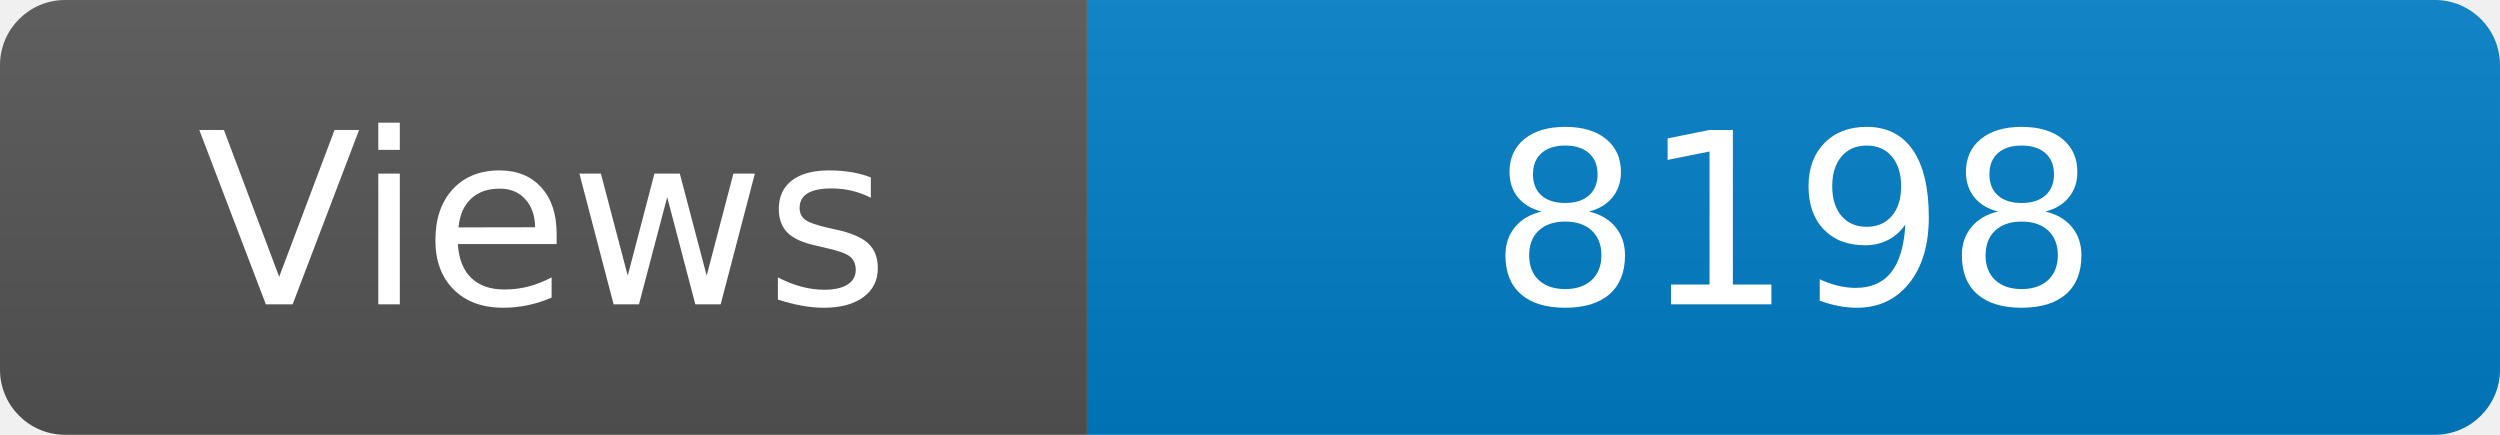
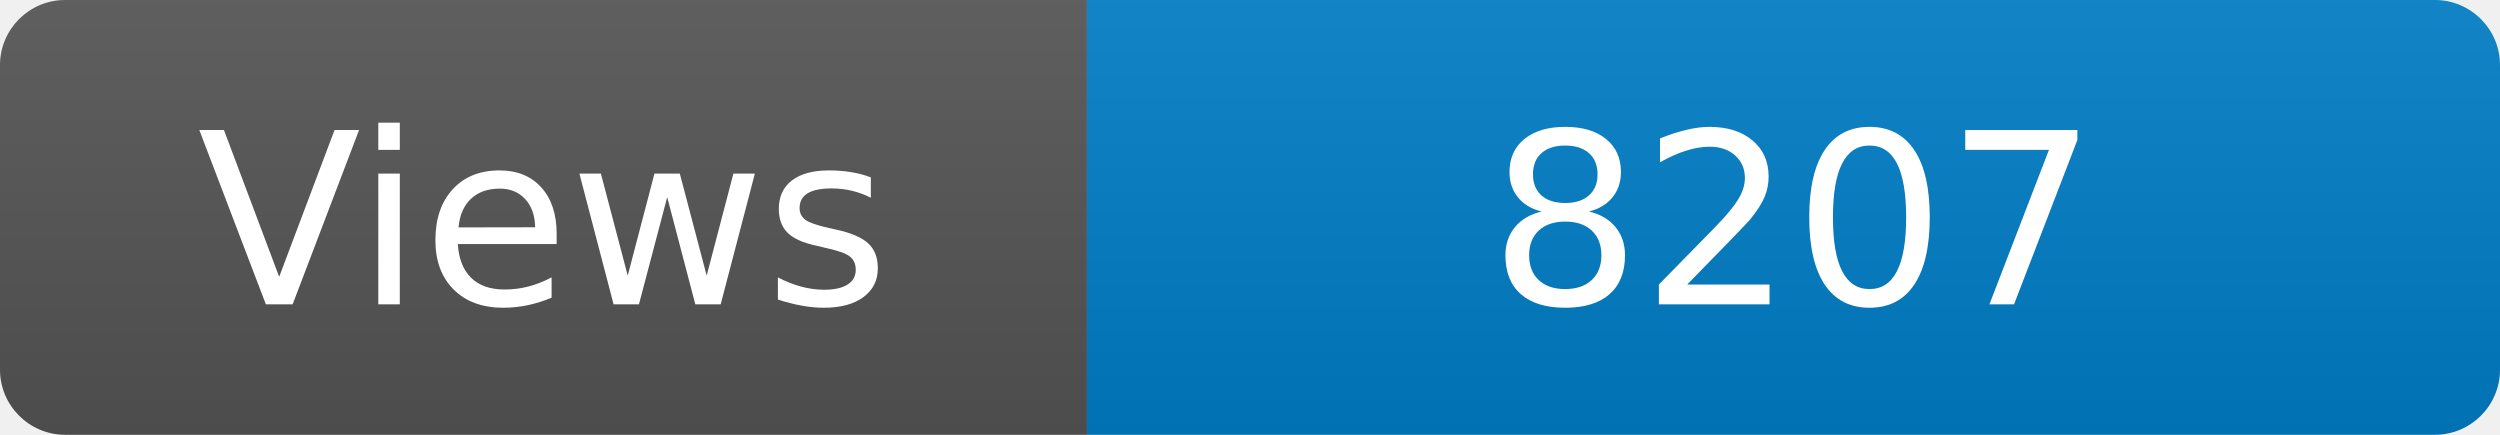
<svg xmlns="http://www.w3.org/2000/svg" width="115" height="20" role="img" aria-label="Maintained?: yes">
  <linearGradient id="s" x2="0" y2="100%">
    <stop offset="0" stop-color="#bbb" stop-opacity=".1" />
    <stop offset="1" stop-opacity=".1" />
  </linearGradient>
  <clipPath id="r">
    <rect width="115" height="20" rx="3" fill="#fff" />
  </clipPath>
  <g clip-path="url(#r)">
    <rect width="50" height="20" fill="#555" />
    <rect x="50" width="160" height="20" fill="#007ec6" />
    <rect width="115" height="20" fill="url(#s)" />
  </g>
  <g fill="#fff" text-anchor="middle" font-family="Verdana,Geneva,DejaVu Sans,sans-serif" font-size="110">
    <text x="250" y="140" transform="scale(.1)" fill="#fff">Views</text>
-     <text x="825" y="140" transform="scale(.1)" fill="#fff">8198</text>
+     <text x="825" y="140" transform="scale(.1)" fill="#fff">8207</text>
  </g>
</svg>
